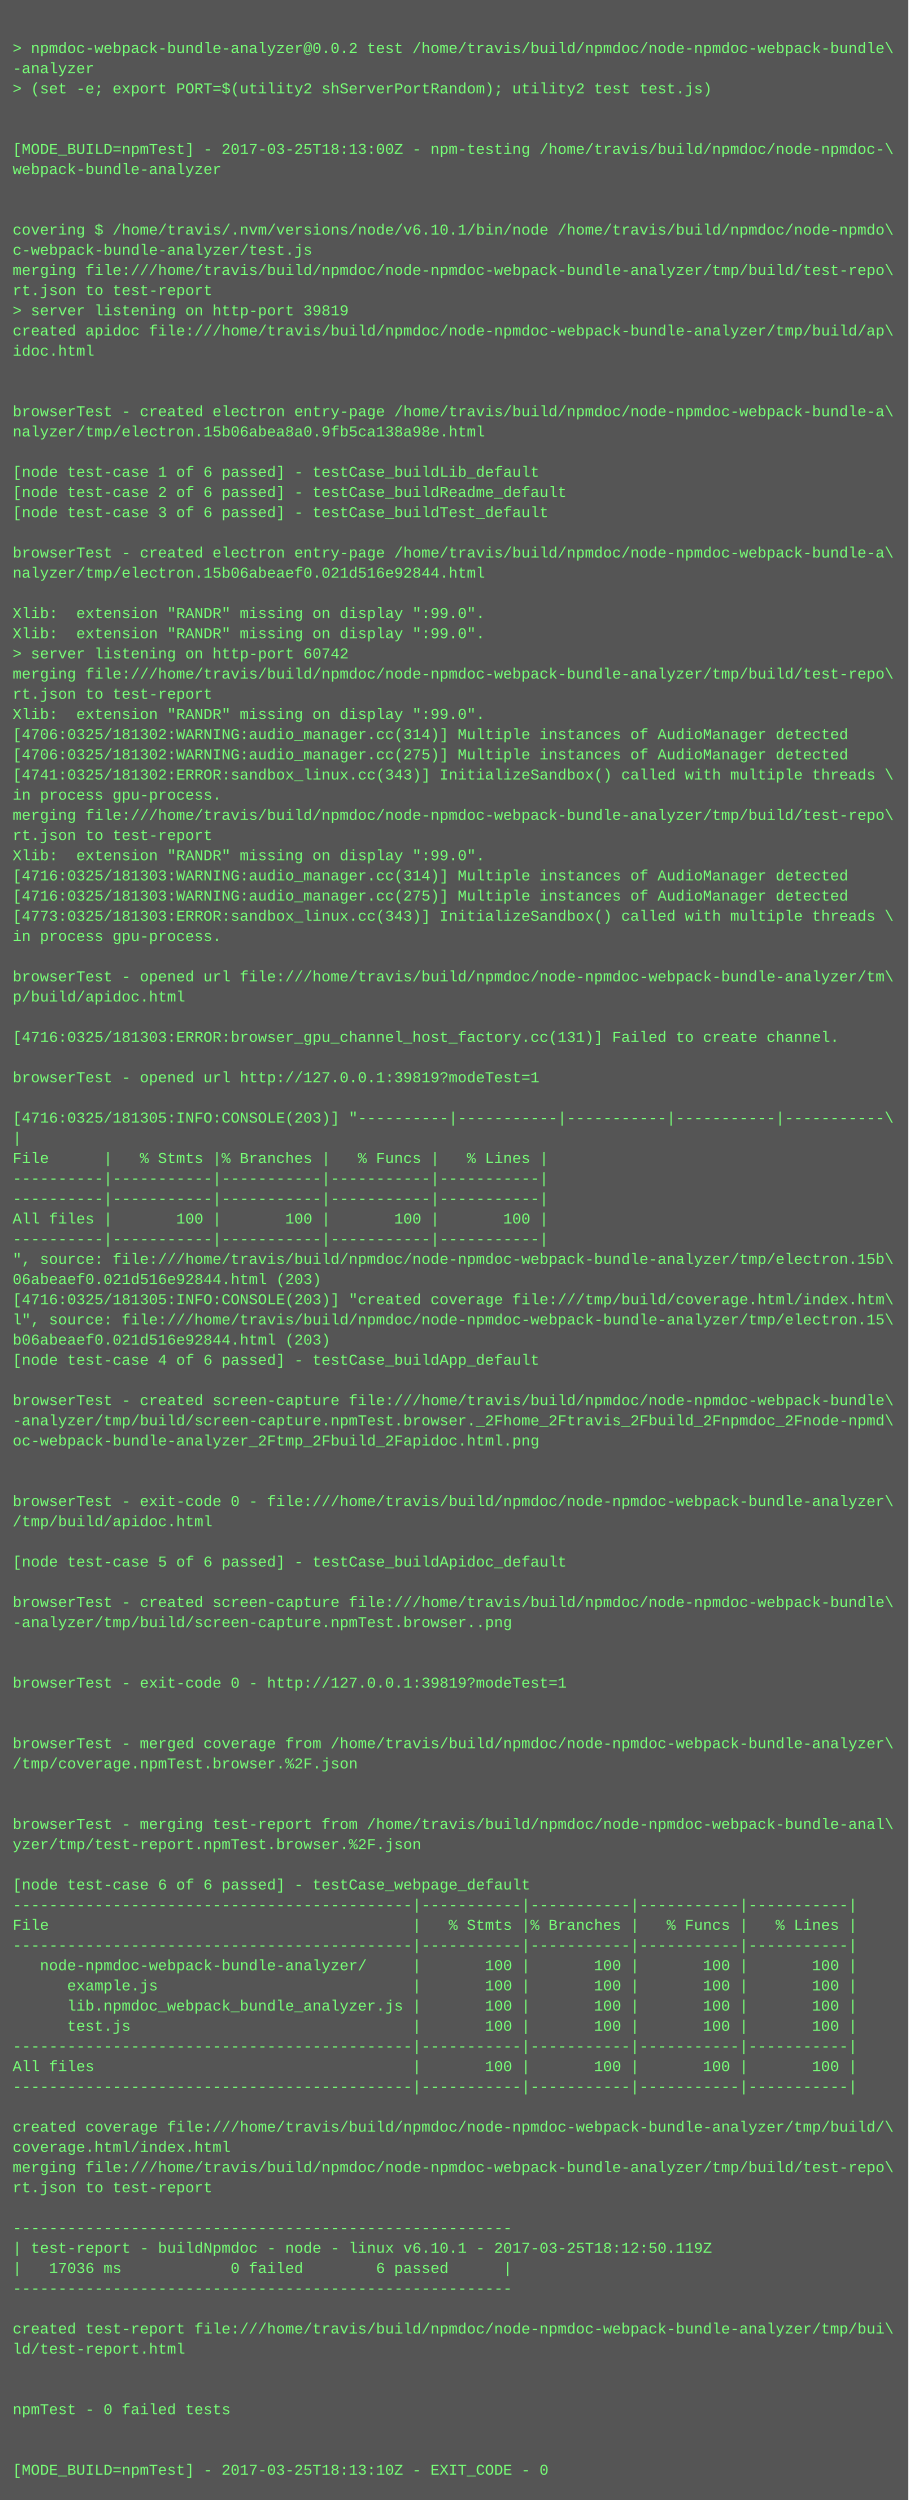
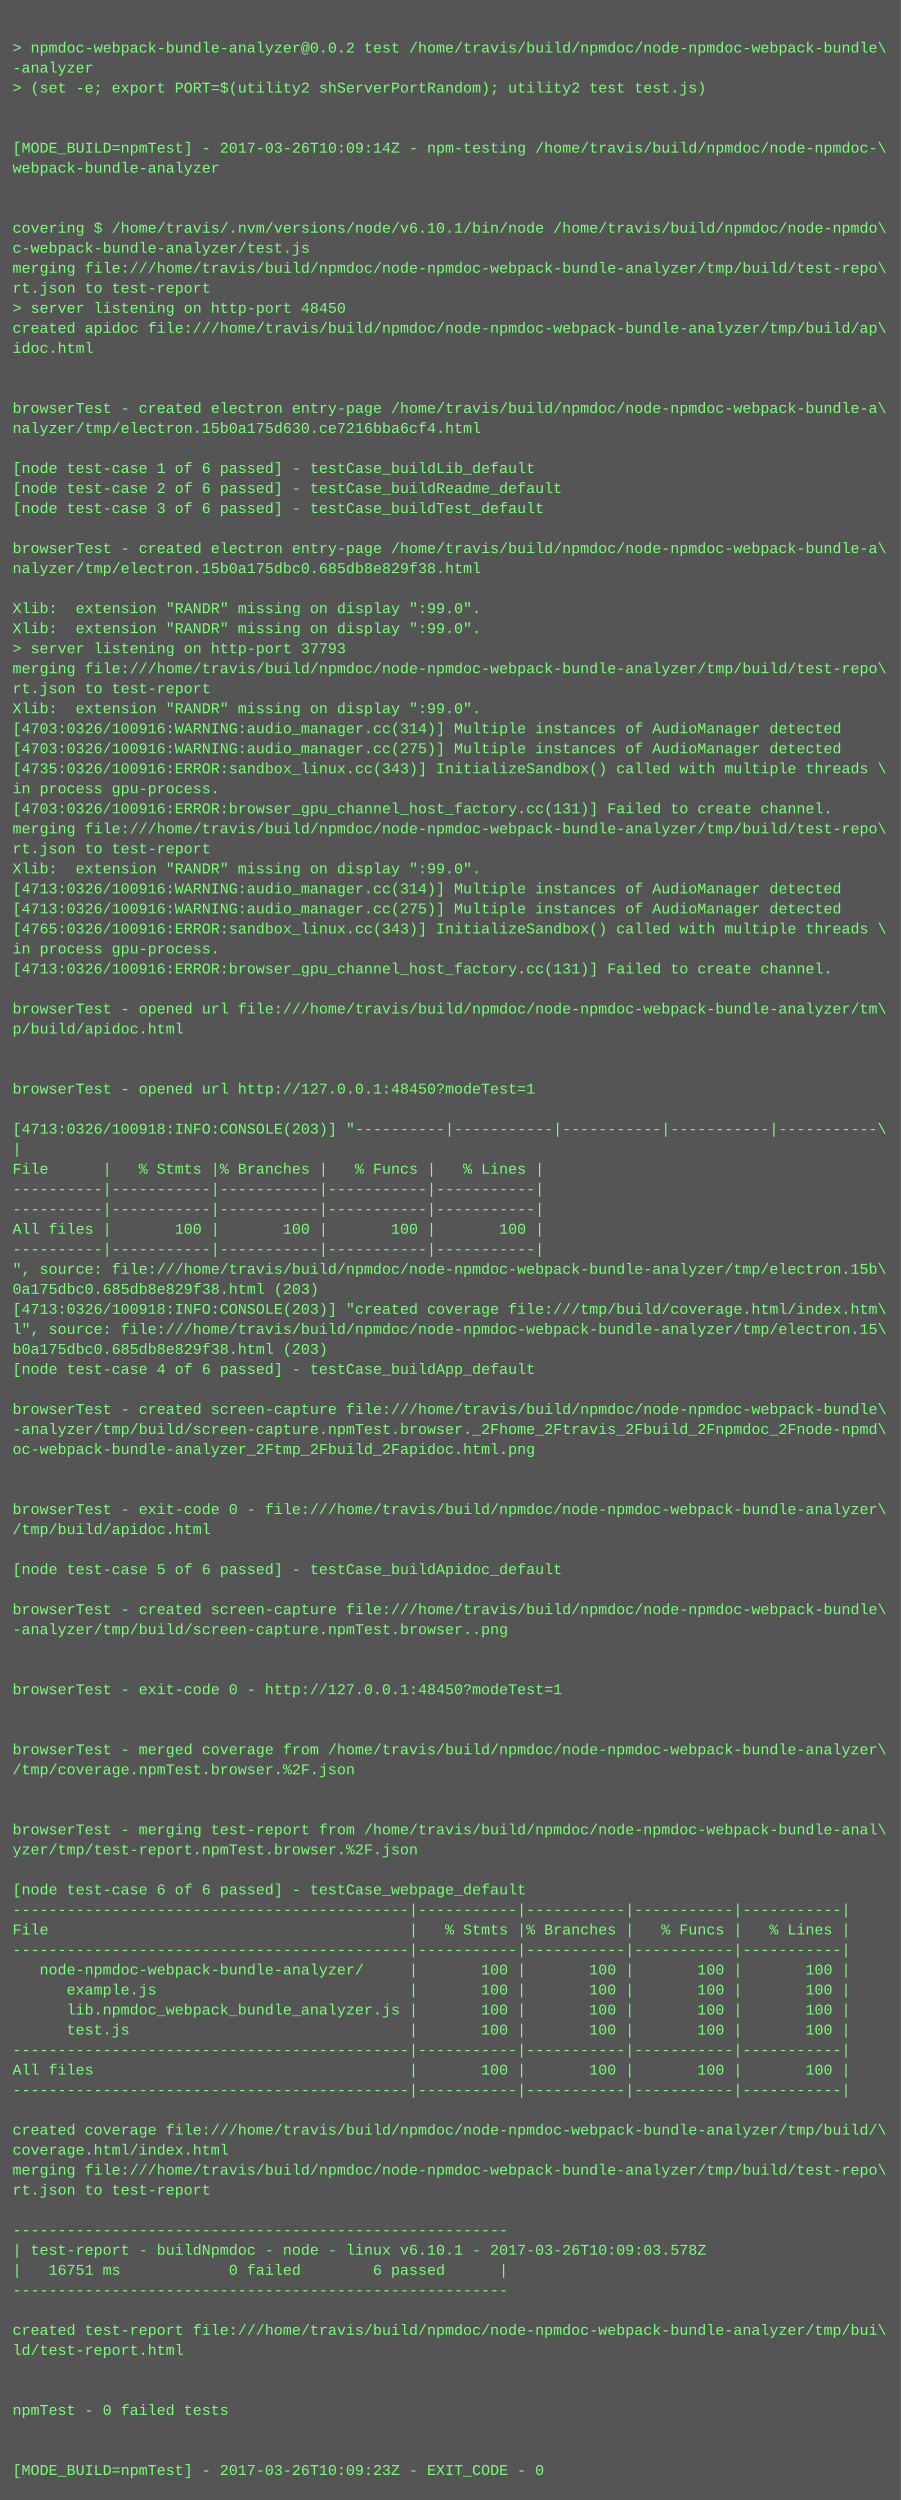
- <svg xmlns="http://www.w3.org/2000/svg" height="1982" width="720">
-   <rect height="1982" fill="#555" width="720" />
+ <svg xmlns="http://www.w3.org/2000/svg" height="1998" width="720">
+   <rect height="1998" fill="#555" width="720" />
  <text fill="#7f7" font-family="Courier New" font-size="12" xml:space="preserve">
    <tspan x="10" y="26" />
    <tspan x="10" y="42">&gt; npmdoc-webpack-bundle-analyzer@0.0.2 test /home/travis/build/npmdoc/node-npmdoc-webpack-bundle\</tspan>
    <tspan x="10" y="58">-analyzer</tspan>
    <tspan x="10" y="74">&gt; (set -e; export PORT=$(utility2 shServerPortRandom); utility2 test test.js)</tspan>
    <tspan x="10" y="90" />
    <tspan x="10" y="106" />
-     <tspan x="10" y="122">[MODE_BUILD=npmTest] - 2017-03-25T18:13:00Z - npm-testing /home/travis/build/npmdoc/node-npmdoc-\</tspan>
+     <tspan x="10" y="122">[MODE_BUILD=npmTest] - 2017-03-26T10:09:14Z - npm-testing /home/travis/build/npmdoc/node-npmdoc-\</tspan>
    <tspan x="10" y="138">webpack-bundle-analyzer</tspan>
    <tspan x="10" y="154" />
    <tspan x="10" y="170" />
    <tspan x="10" y="186">covering $ /home/travis/.nvm/versions/node/v6.10.1/bin/node /home/travis/build/npmdoc/node-npmdo\</tspan>
    <tspan x="10" y="202">c-webpack-bundle-analyzer/test.js</tspan>
    <tspan x="10" y="218">merging file:///home/travis/build/npmdoc/node-npmdoc-webpack-bundle-analyzer/tmp/build/test-repo\</tspan>
    <tspan x="10" y="234">rt.json to test-report</tspan>
-     <tspan x="10" y="250">&gt; server listening on http-port 39819</tspan>
+     <tspan x="10" y="250">&gt; server listening on http-port 48450</tspan>
    <tspan x="10" y="266">created apidoc file:///home/travis/build/npmdoc/node-npmdoc-webpack-bundle-analyzer/tmp/build/ap\</tspan>
    <tspan x="10" y="282">idoc.html</tspan>
    <tspan x="10" y="298" />
    <tspan x="10" y="314" />
    <tspan x="10" y="330">browserTest - created electron entry-page /home/travis/build/npmdoc/node-npmdoc-webpack-bundle-a\</tspan>
-     <tspan x="10" y="346">nalyzer/tmp/electron.15b06abea8a0.9fb5ca138a98e.html</tspan>
+     <tspan x="10" y="346">nalyzer/tmp/electron.15b0a175d630.ce7216bba6cf4.html</tspan>
    <tspan x="10" y="362" />
    <tspan x="10" y="378">[node test-case 1 of 6 passed] - testCase_buildLib_default</tspan>
    <tspan x="10" y="394">[node test-case 2 of 6 passed] - testCase_buildReadme_default</tspan>
    <tspan x="10" y="410">[node test-case 3 of 6 passed] - testCase_buildTest_default</tspan>
    <tspan x="10" y="426" />
    <tspan x="10" y="442">browserTest - created electron entry-page /home/travis/build/npmdoc/node-npmdoc-webpack-bundle-a\</tspan>
-     <tspan x="10" y="458">nalyzer/tmp/electron.15b06abeaef0.021d516e92844.html</tspan>
+     <tspan x="10" y="458">nalyzer/tmp/electron.15b0a175dbc0.685db8e829f38.html</tspan>
    <tspan x="10" y="474" />
    <tspan x="10" y="490">Xlib:  extension "RANDR" missing on display ":99.0".</tspan>
    <tspan x="10" y="506">Xlib:  extension "RANDR" missing on display ":99.0".</tspan>
-     <tspan x="10" y="522">&gt; server listening on http-port 60742</tspan>
+     <tspan x="10" y="522">&gt; server listening on http-port 37793</tspan>
    <tspan x="10" y="538">merging file:///home/travis/build/npmdoc/node-npmdoc-webpack-bundle-analyzer/tmp/build/test-repo\</tspan>
    <tspan x="10" y="554">rt.json to test-report</tspan>
    <tspan x="10" y="570">Xlib:  extension "RANDR" missing on display ":99.0".</tspan>
-     <tspan x="10" y="586">[4706:0325/181302:WARNING:audio_manager.cc(314)] Multiple instances of AudioManager detected</tspan>
-     <tspan x="10" y="602">[4706:0325/181302:WARNING:audio_manager.cc(275)] Multiple instances of AudioManager detected</tspan>
-     <tspan x="10" y="618">[4741:0325/181302:ERROR:sandbox_linux.cc(343)] InitializeSandbox() called with multiple threads \</tspan>
+     <tspan x="10" y="586">[4703:0326/100916:WARNING:audio_manager.cc(314)] Multiple instances of AudioManager detected</tspan>
+     <tspan x="10" y="602">[4703:0326/100916:WARNING:audio_manager.cc(275)] Multiple instances of AudioManager detected</tspan>
+     <tspan x="10" y="618">[4735:0326/100916:ERROR:sandbox_linux.cc(343)] InitializeSandbox() called with multiple threads \</tspan>
    <tspan x="10" y="634">in process gpu-process. </tspan>
-     <tspan x="10" y="650">merging file:///home/travis/build/npmdoc/node-npmdoc-webpack-bundle-analyzer/tmp/build/test-repo\</tspan>
-     <tspan x="10" y="666">rt.json to test-report</tspan>
-     <tspan x="10" y="682">Xlib:  extension "RANDR" missing on display ":99.0".</tspan>
-     <tspan x="10" y="698">[4716:0325/181303:WARNING:audio_manager.cc(314)] Multiple instances of AudioManager detected</tspan>
-     <tspan x="10" y="714">[4716:0325/181303:WARNING:audio_manager.cc(275)] Multiple instances of AudioManager detected</tspan>
-     <tspan x="10" y="730">[4773:0325/181303:ERROR:sandbox_linux.cc(343)] InitializeSandbox() called with multiple threads \</tspan>
-     <tspan x="10" y="746">in process gpu-process. </tspan>
-     <tspan x="10" y="762" />
-     <tspan x="10" y="778">browserTest - opened url file:///home/travis/build/npmdoc/node-npmdoc-webpack-bundle-analyzer/tm\</tspan>
-     <tspan x="10" y="794">p/build/apidoc.html</tspan>
-     <tspan x="10" y="810" />
-     <tspan x="10" y="826">[4716:0325/181303:ERROR:browser_gpu_channel_host_factory.cc(131)] Failed to create channel.</tspan>
+     <tspan x="10" y="650">[4703:0326/100916:ERROR:browser_gpu_channel_host_factory.cc(131)] Failed to create channel.</tspan>
+     <tspan x="10" y="666">merging file:///home/travis/build/npmdoc/node-npmdoc-webpack-bundle-analyzer/tmp/build/test-repo\</tspan>
+     <tspan x="10" y="682">rt.json to test-report</tspan>
+     <tspan x="10" y="698">Xlib:  extension "RANDR" missing on display ":99.0".</tspan>
+     <tspan x="10" y="714">[4713:0326/100916:WARNING:audio_manager.cc(314)] Multiple instances of AudioManager detected</tspan>
+     <tspan x="10" y="730">[4713:0326/100916:WARNING:audio_manager.cc(275)] Multiple instances of AudioManager detected</tspan>
+     <tspan x="10" y="746">[4765:0326/100916:ERROR:sandbox_linux.cc(343)] InitializeSandbox() called with multiple threads \</tspan>
+     <tspan x="10" y="762">in process gpu-process. </tspan>
+     <tspan x="10" y="778">[4713:0326/100916:ERROR:browser_gpu_channel_host_factory.cc(131)] Failed to create channel.</tspan>
+     <tspan x="10" y="794" />
+     <tspan x="10" y="810">browserTest - opened url file:///home/travis/build/npmdoc/node-npmdoc-webpack-bundle-analyzer/tm\</tspan>
+     <tspan x="10" y="826">p/build/apidoc.html</tspan>
    <tspan x="10" y="842" />
-     <tspan x="10" y="858">browserTest - opened url http://127.0.0.1:39819?modeTest=1</tspan>
-     <tspan x="10" y="874" />
-     <tspan x="10" y="890">[4716:0325/181305:INFO:CONSOLE(203)] "----------|-----------|-----------|-----------|-----------\</tspan>
-     <tspan x="10" y="906">|</tspan>
-     <tspan x="10" y="922">File      |   % Stmts |% Branches |   % Funcs |   % Lines |</tspan>
-     <tspan x="10" y="938">----------|-----------|-----------|-----------|-----------|</tspan>
+     <tspan x="10" y="858" />
+     <tspan x="10" y="874">browserTest - opened url http://127.0.0.1:48450?modeTest=1</tspan>
+     <tspan x="10" y="890" />
+     <tspan x="10" y="906">[4713:0326/100918:INFO:CONSOLE(203)] "----------|-----------|-----------|-----------|-----------\</tspan>
+     <tspan x="10" y="922">|</tspan>
+     <tspan x="10" y="938">File      |   % Stmts |% Branches |   % Funcs |   % Lines |</tspan>
    <tspan x="10" y="954">----------|-----------|-----------|-----------|-----------|</tspan>
-     <tspan x="10" y="970">All files |       100 |       100 |       100 |       100 |</tspan>
-     <tspan x="10" y="986">----------|-----------|-----------|-----------|-----------|</tspan>
-     <tspan x="10" y="1002">", source: file:///home/travis/build/npmdoc/node-npmdoc-webpack-bundle-analyzer/tmp/electron.15b\</tspan>
-     <tspan x="10" y="1018">06abeaef0.021d516e92844.html (203)</tspan>
-     <tspan x="10" y="1034">[4716:0325/181305:INFO:CONSOLE(203)] "created coverage file:///tmp/build/coverage.html/index.htm\</tspan>
-     <tspan x="10" y="1050">l", source: file:///home/travis/build/npmdoc/node-npmdoc-webpack-bundle-analyzer/tmp/electron.15\</tspan>
-     <tspan x="10" y="1066">b06abeaef0.021d516e92844.html (203)</tspan>
-     <tspan x="10" y="1082">[node test-case 4 of 6 passed] - testCase_buildApp_default</tspan>
-     <tspan x="10" y="1098" />
-     <tspan x="10" y="1114">browserTest - created screen-capture file:///home/travis/build/npmdoc/node-npmdoc-webpack-bundle\</tspan>
-     <tspan x="10" y="1130">-analyzer/tmp/build/screen-capture.npmTest.browser._2Fhome_2Ftravis_2Fbuild_2Fnpmdoc_2Fnode-npmd\</tspan>
-     <tspan x="10" y="1146">oc-webpack-bundle-analyzer_2Ftmp_2Fbuild_2Fapidoc.html.png</tspan>
-     <tspan x="10" y="1162" />
+     <tspan x="10" y="970">----------|-----------|-----------|-----------|-----------|</tspan>
+     <tspan x="10" y="986">All files |       100 |       100 |       100 |       100 |</tspan>
+     <tspan x="10" y="1002">----------|-----------|-----------|-----------|-----------|</tspan>
+     <tspan x="10" y="1018">", source: file:///home/travis/build/npmdoc/node-npmdoc-webpack-bundle-analyzer/tmp/electron.15b\</tspan>
+     <tspan x="10" y="1034">0a175dbc0.685db8e829f38.html (203)</tspan>
+     <tspan x="10" y="1050">[4713:0326/100918:INFO:CONSOLE(203)] "created coverage file:///tmp/build/coverage.html/index.htm\</tspan>
+     <tspan x="10" y="1066">l", source: file:///home/travis/build/npmdoc/node-npmdoc-webpack-bundle-analyzer/tmp/electron.15\</tspan>
+     <tspan x="10" y="1082">b0a175dbc0.685db8e829f38.html (203)</tspan>
+     <tspan x="10" y="1098">[node test-case 4 of 6 passed] - testCase_buildApp_default</tspan>
+     <tspan x="10" y="1114" />
+     <tspan x="10" y="1130">browserTest - created screen-capture file:///home/travis/build/npmdoc/node-npmdoc-webpack-bundle\</tspan>
+     <tspan x="10" y="1146">-analyzer/tmp/build/screen-capture.npmTest.browser._2Fhome_2Ftravis_2Fbuild_2Fnpmdoc_2Fnode-npmd\</tspan>
+     <tspan x="10" y="1162">oc-webpack-bundle-analyzer_2Ftmp_2Fbuild_2Fapidoc.html.png</tspan>
    <tspan x="10" y="1178" />
-     <tspan x="10" y="1194">browserTest - exit-code 0 - file:///home/travis/build/npmdoc/node-npmdoc-webpack-bundle-analyzer\</tspan>
-     <tspan x="10" y="1210">/tmp/build/apidoc.html</tspan>
-     <tspan x="10" y="1226" />
-     <tspan x="10" y="1242">[node test-case 5 of 6 passed] - testCase_buildApidoc_default</tspan>
-     <tspan x="10" y="1258" />
-     <tspan x="10" y="1274">browserTest - created screen-capture file:///home/travis/build/npmdoc/node-npmdoc-webpack-bundle\</tspan>
-     <tspan x="10" y="1290">-analyzer/tmp/build/screen-capture.npmTest.browser..png</tspan>
-     <tspan x="10" y="1306" />
+     <tspan x="10" y="1194" />
+     <tspan x="10" y="1210">browserTest - exit-code 0 - file:///home/travis/build/npmdoc/node-npmdoc-webpack-bundle-analyzer\</tspan>
+     <tspan x="10" y="1226">/tmp/build/apidoc.html</tspan>
+     <tspan x="10" y="1242" />
+     <tspan x="10" y="1258">[node test-case 5 of 6 passed] - testCase_buildApidoc_default</tspan>
+     <tspan x="10" y="1274" />
+     <tspan x="10" y="1290">browserTest - created screen-capture file:///home/travis/build/npmdoc/node-npmdoc-webpack-bundle\</tspan>
+     <tspan x="10" y="1306">-analyzer/tmp/build/screen-capture.npmTest.browser..png</tspan>
    <tspan x="10" y="1322" />
-     <tspan x="10" y="1338">browserTest - exit-code 0 - http://127.0.0.1:39819?modeTest=1</tspan>
-     <tspan x="10" y="1354" />
+     <tspan x="10" y="1338" />
+     <tspan x="10" y="1354">browserTest - exit-code 0 - http://127.0.0.1:48450?modeTest=1</tspan>
    <tspan x="10" y="1370" />
-     <tspan x="10" y="1386">browserTest - merged coverage from /home/travis/build/npmdoc/node-npmdoc-webpack-bundle-analyzer\</tspan>
-     <tspan x="10" y="1402">/tmp/coverage.npmTest.browser.%2F.json</tspan>
-     <tspan x="10" y="1418" />
+     <tspan x="10" y="1386" />
+     <tspan x="10" y="1402">browserTest - merged coverage from /home/travis/build/npmdoc/node-npmdoc-webpack-bundle-analyzer\</tspan>
+     <tspan x="10" y="1418">/tmp/coverage.npmTest.browser.%2F.json</tspan>
    <tspan x="10" y="1434" />
-     <tspan x="10" y="1450">browserTest - merging test-report from /home/travis/build/npmdoc/node-npmdoc-webpack-bundle-anal\</tspan>
-     <tspan x="10" y="1466">yzer/tmp/test-report.npmTest.browser.%2F.json</tspan>
-     <tspan x="10" y="1482" />
-     <tspan x="10" y="1498">[node test-case 6 of 6 passed] - testCase_webpage_default</tspan>
-     <tspan x="10" y="1514">--------------------------------------------|-----------|-----------|-----------|-----------|</tspan>
-     <tspan x="10" y="1530">File                                        |   % Stmts |% Branches |   % Funcs |   % Lines |</tspan>
-     <tspan x="10" y="1546">--------------------------------------------|-----------|-----------|-----------|-----------|</tspan>
-     <tspan x="10" y="1562">   node-npmdoc-webpack-bundle-analyzer/     |       100 |       100 |       100 |       100 |</tspan>
-     <tspan x="10" y="1578">      example.js                            |       100 |       100 |       100 |       100 |</tspan>
-     <tspan x="10" y="1594">      lib.npmdoc_webpack_bundle_analyzer.js |       100 |       100 |       100 |       100 |</tspan>
-     <tspan x="10" y="1610">      test.js                               |       100 |       100 |       100 |       100 |</tspan>
-     <tspan x="10" y="1626">--------------------------------------------|-----------|-----------|-----------|-----------|</tspan>
-     <tspan x="10" y="1642">All files                                   |       100 |       100 |       100 |       100 |</tspan>
-     <tspan x="10" y="1658">--------------------------------------------|-----------|-----------|-----------|-----------|</tspan>
-     <tspan x="10" y="1674" />
-     <tspan x="10" y="1690">created coverage file:///home/travis/build/npmdoc/node-npmdoc-webpack-bundle-analyzer/tmp/build/\</tspan>
-     <tspan x="10" y="1706">coverage.html/index.html</tspan>
-     <tspan x="10" y="1722">merging file:///home/travis/build/npmdoc/node-npmdoc-webpack-bundle-analyzer/tmp/build/test-repo\</tspan>
-     <tspan x="10" y="1738">rt.json to test-report</tspan>
-     <tspan x="10" y="1754" />
-     <tspan x="10" y="1770">-------------------------------------------------------</tspan>
-     <tspan x="10" y="1786">| test-report - buildNpmdoc - node - linux v6.10.1 - 2017-03-25T18:12:50.119Z</tspan>
-     <tspan x="10" y="1802">|   17036 ms            0 failed        6 passed      |</tspan>
-     <tspan x="10" y="1818">-------------------------------------------------------</tspan>
-     <tspan x="10" y="1834" />
-     <tspan x="10" y="1850">created test-report file:///home/travis/build/npmdoc/node-npmdoc-webpack-bundle-analyzer/tmp/bui\</tspan>
-     <tspan x="10" y="1866">ld/test-report.html</tspan>
-     <tspan x="10" y="1882" />
+     <tspan x="10" y="1450" />
+     <tspan x="10" y="1466">browserTest - merging test-report from /home/travis/build/npmdoc/node-npmdoc-webpack-bundle-anal\</tspan>
+     <tspan x="10" y="1482">yzer/tmp/test-report.npmTest.browser.%2F.json</tspan>
+     <tspan x="10" y="1498" />
+     <tspan x="10" y="1514">[node test-case 6 of 6 passed] - testCase_webpage_default</tspan>
+     <tspan x="10" y="1530">--------------------------------------------|-----------|-----------|-----------|-----------|</tspan>
+     <tspan x="10" y="1546">File                                        |   % Stmts |% Branches |   % Funcs |   % Lines |</tspan>
+     <tspan x="10" y="1562">--------------------------------------------|-----------|-----------|-----------|-----------|</tspan>
+     <tspan x="10" y="1578">   node-npmdoc-webpack-bundle-analyzer/     |       100 |       100 |       100 |       100 |</tspan>
+     <tspan x="10" y="1594">      example.js                            |       100 |       100 |       100 |       100 |</tspan>
+     <tspan x="10" y="1610">      lib.npmdoc_webpack_bundle_analyzer.js |       100 |       100 |       100 |       100 |</tspan>
+     <tspan x="10" y="1626">      test.js                               |       100 |       100 |       100 |       100 |</tspan>
+     <tspan x="10" y="1642">--------------------------------------------|-----------|-----------|-----------|-----------|</tspan>
+     <tspan x="10" y="1658">All files                                   |       100 |       100 |       100 |       100 |</tspan>
+     <tspan x="10" y="1674">--------------------------------------------|-----------|-----------|-----------|-----------|</tspan>
+     <tspan x="10" y="1690" />
+     <tspan x="10" y="1706">created coverage file:///home/travis/build/npmdoc/node-npmdoc-webpack-bundle-analyzer/tmp/build/\</tspan>
+     <tspan x="10" y="1722">coverage.html/index.html</tspan>
+     <tspan x="10" y="1738">merging file:///home/travis/build/npmdoc/node-npmdoc-webpack-bundle-analyzer/tmp/build/test-repo\</tspan>
+     <tspan x="10" y="1754">rt.json to test-report</tspan>
+     <tspan x="10" y="1770" />
+     <tspan x="10" y="1786">-------------------------------------------------------</tspan>
+     <tspan x="10" y="1802">| test-report - buildNpmdoc - node - linux v6.10.1 - 2017-03-26T10:09:03.578Z</tspan>
+     <tspan x="10" y="1818">|   16751 ms            0 failed        6 passed      |</tspan>
+     <tspan x="10" y="1834">-------------------------------------------------------</tspan>
+     <tspan x="10" y="1850" />
+     <tspan x="10" y="1866">created test-report file:///home/travis/build/npmdoc/node-npmdoc-webpack-bundle-analyzer/tmp/bui\</tspan>
+     <tspan x="10" y="1882">ld/test-report.html</tspan>
    <tspan x="10" y="1898" />
-     <tspan x="10" y="1914">npmTest - 0 failed tests</tspan>
-     <tspan x="10" y="1930" />
+     <tspan x="10" y="1914" />
+     <tspan x="10" y="1930">npmTest - 0 failed tests</tspan>
    <tspan x="10" y="1946" />
-     <tspan x="10" y="1962">[MODE_BUILD=npmTest] - 2017-03-25T18:13:10Z - EXIT_CODE - 0</tspan>
+     <tspan x="10" y="1962" />
+     <tspan x="10" y="1978">[MODE_BUILD=npmTest] - 2017-03-26T10:09:23Z - EXIT_CODE - 0</tspan>
  </text>
</svg>
